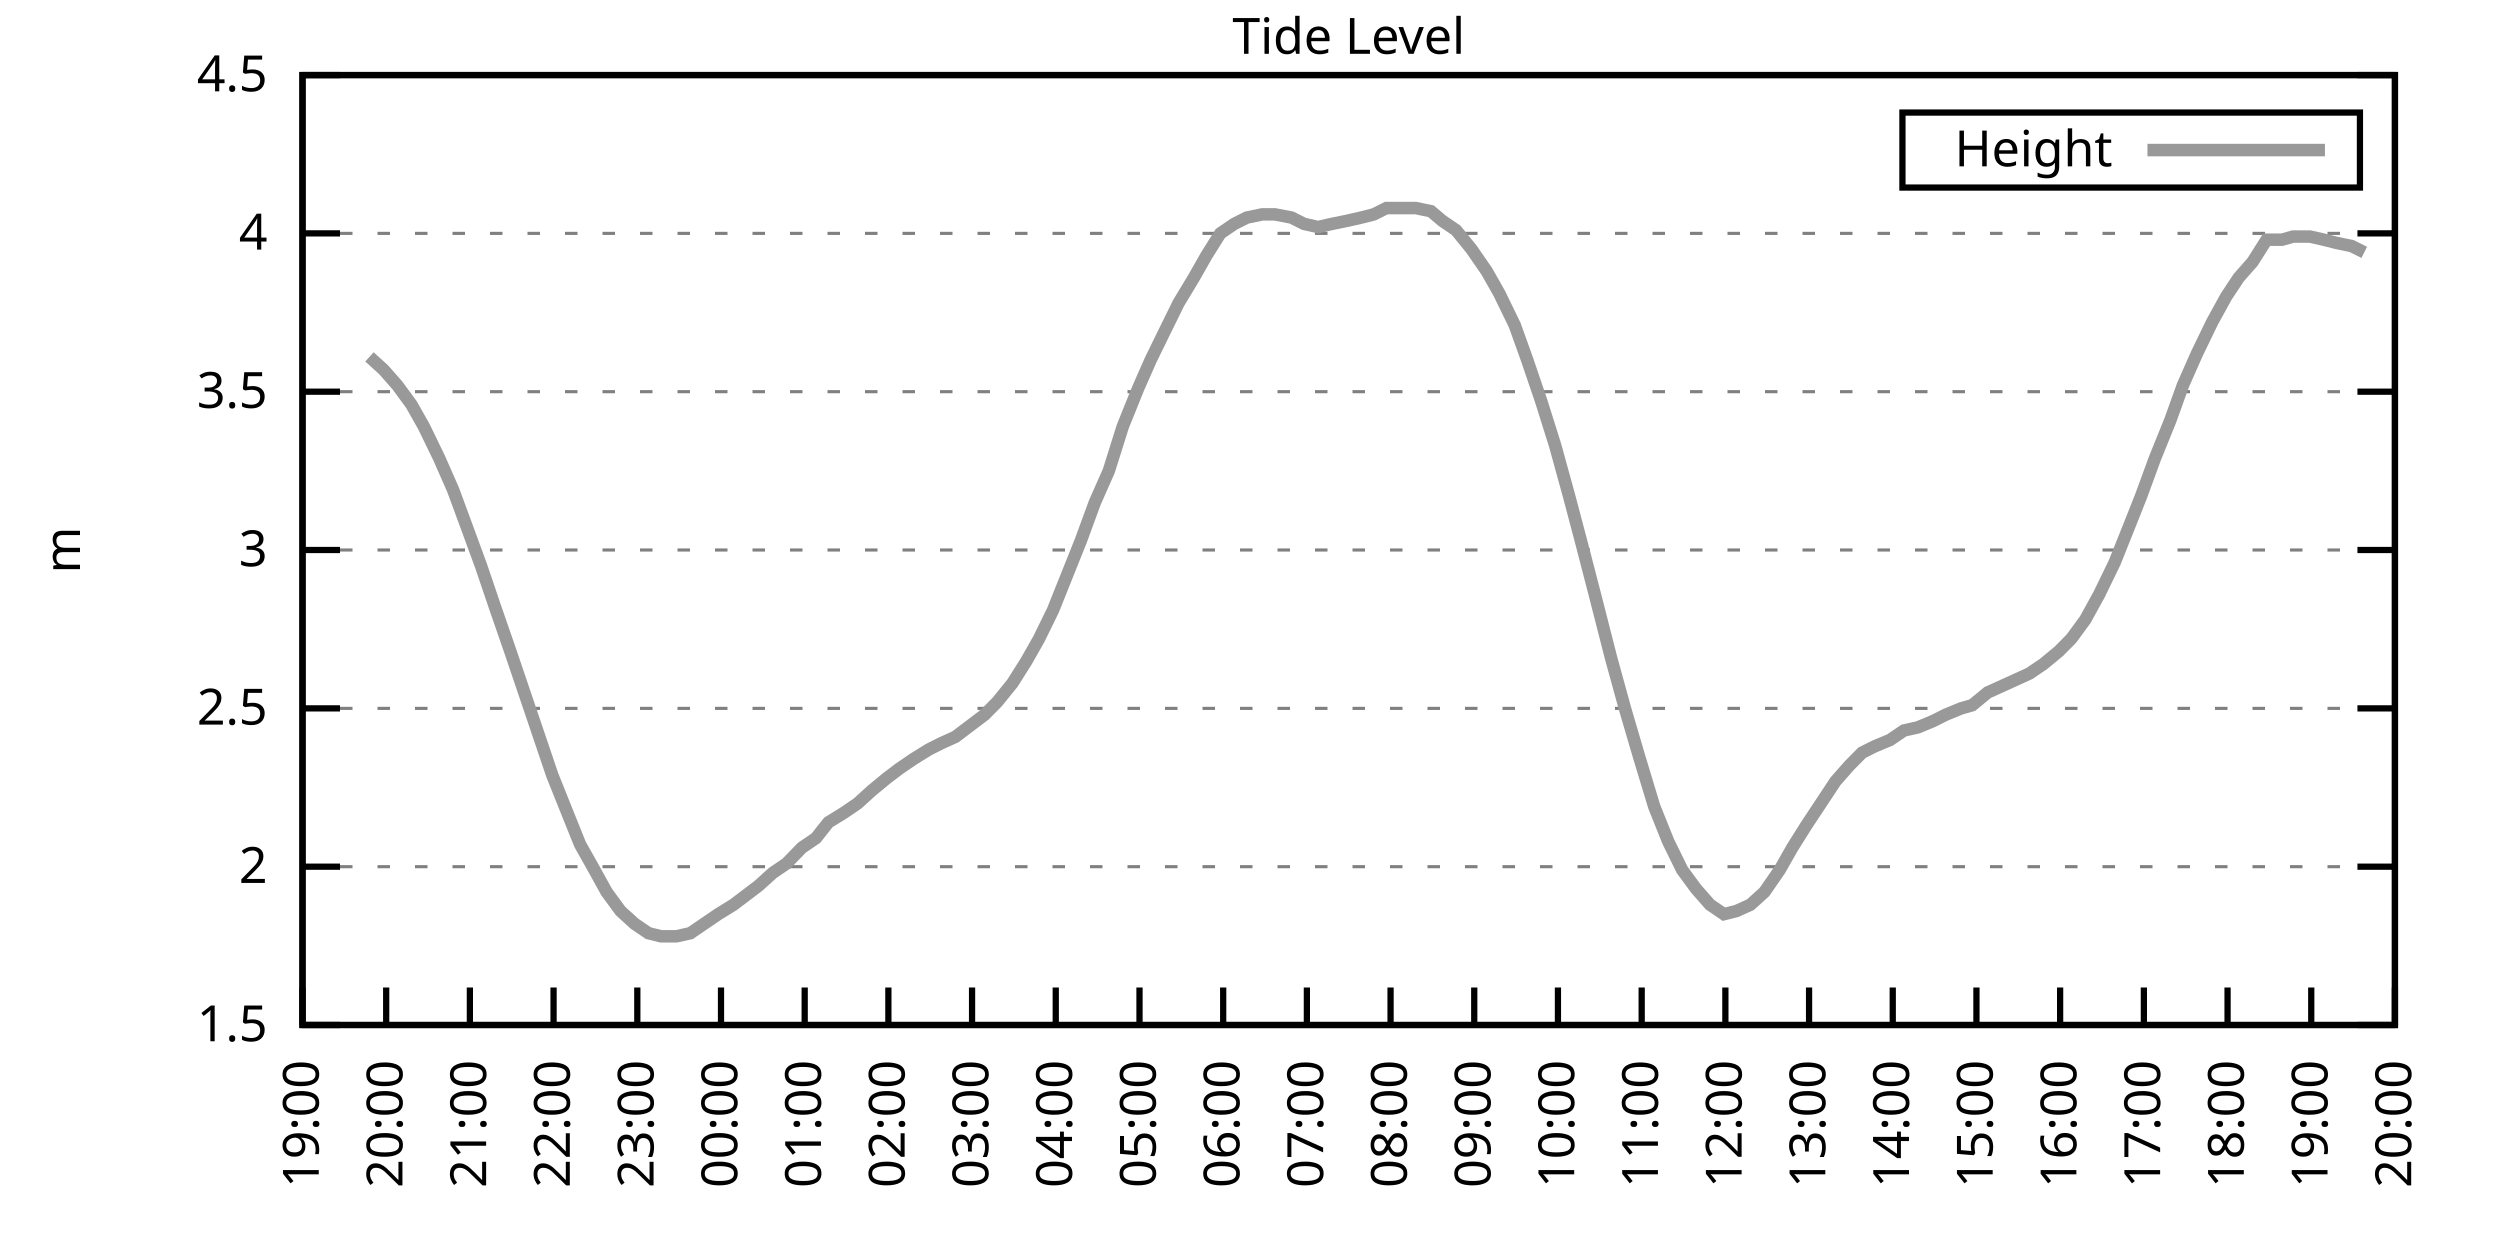
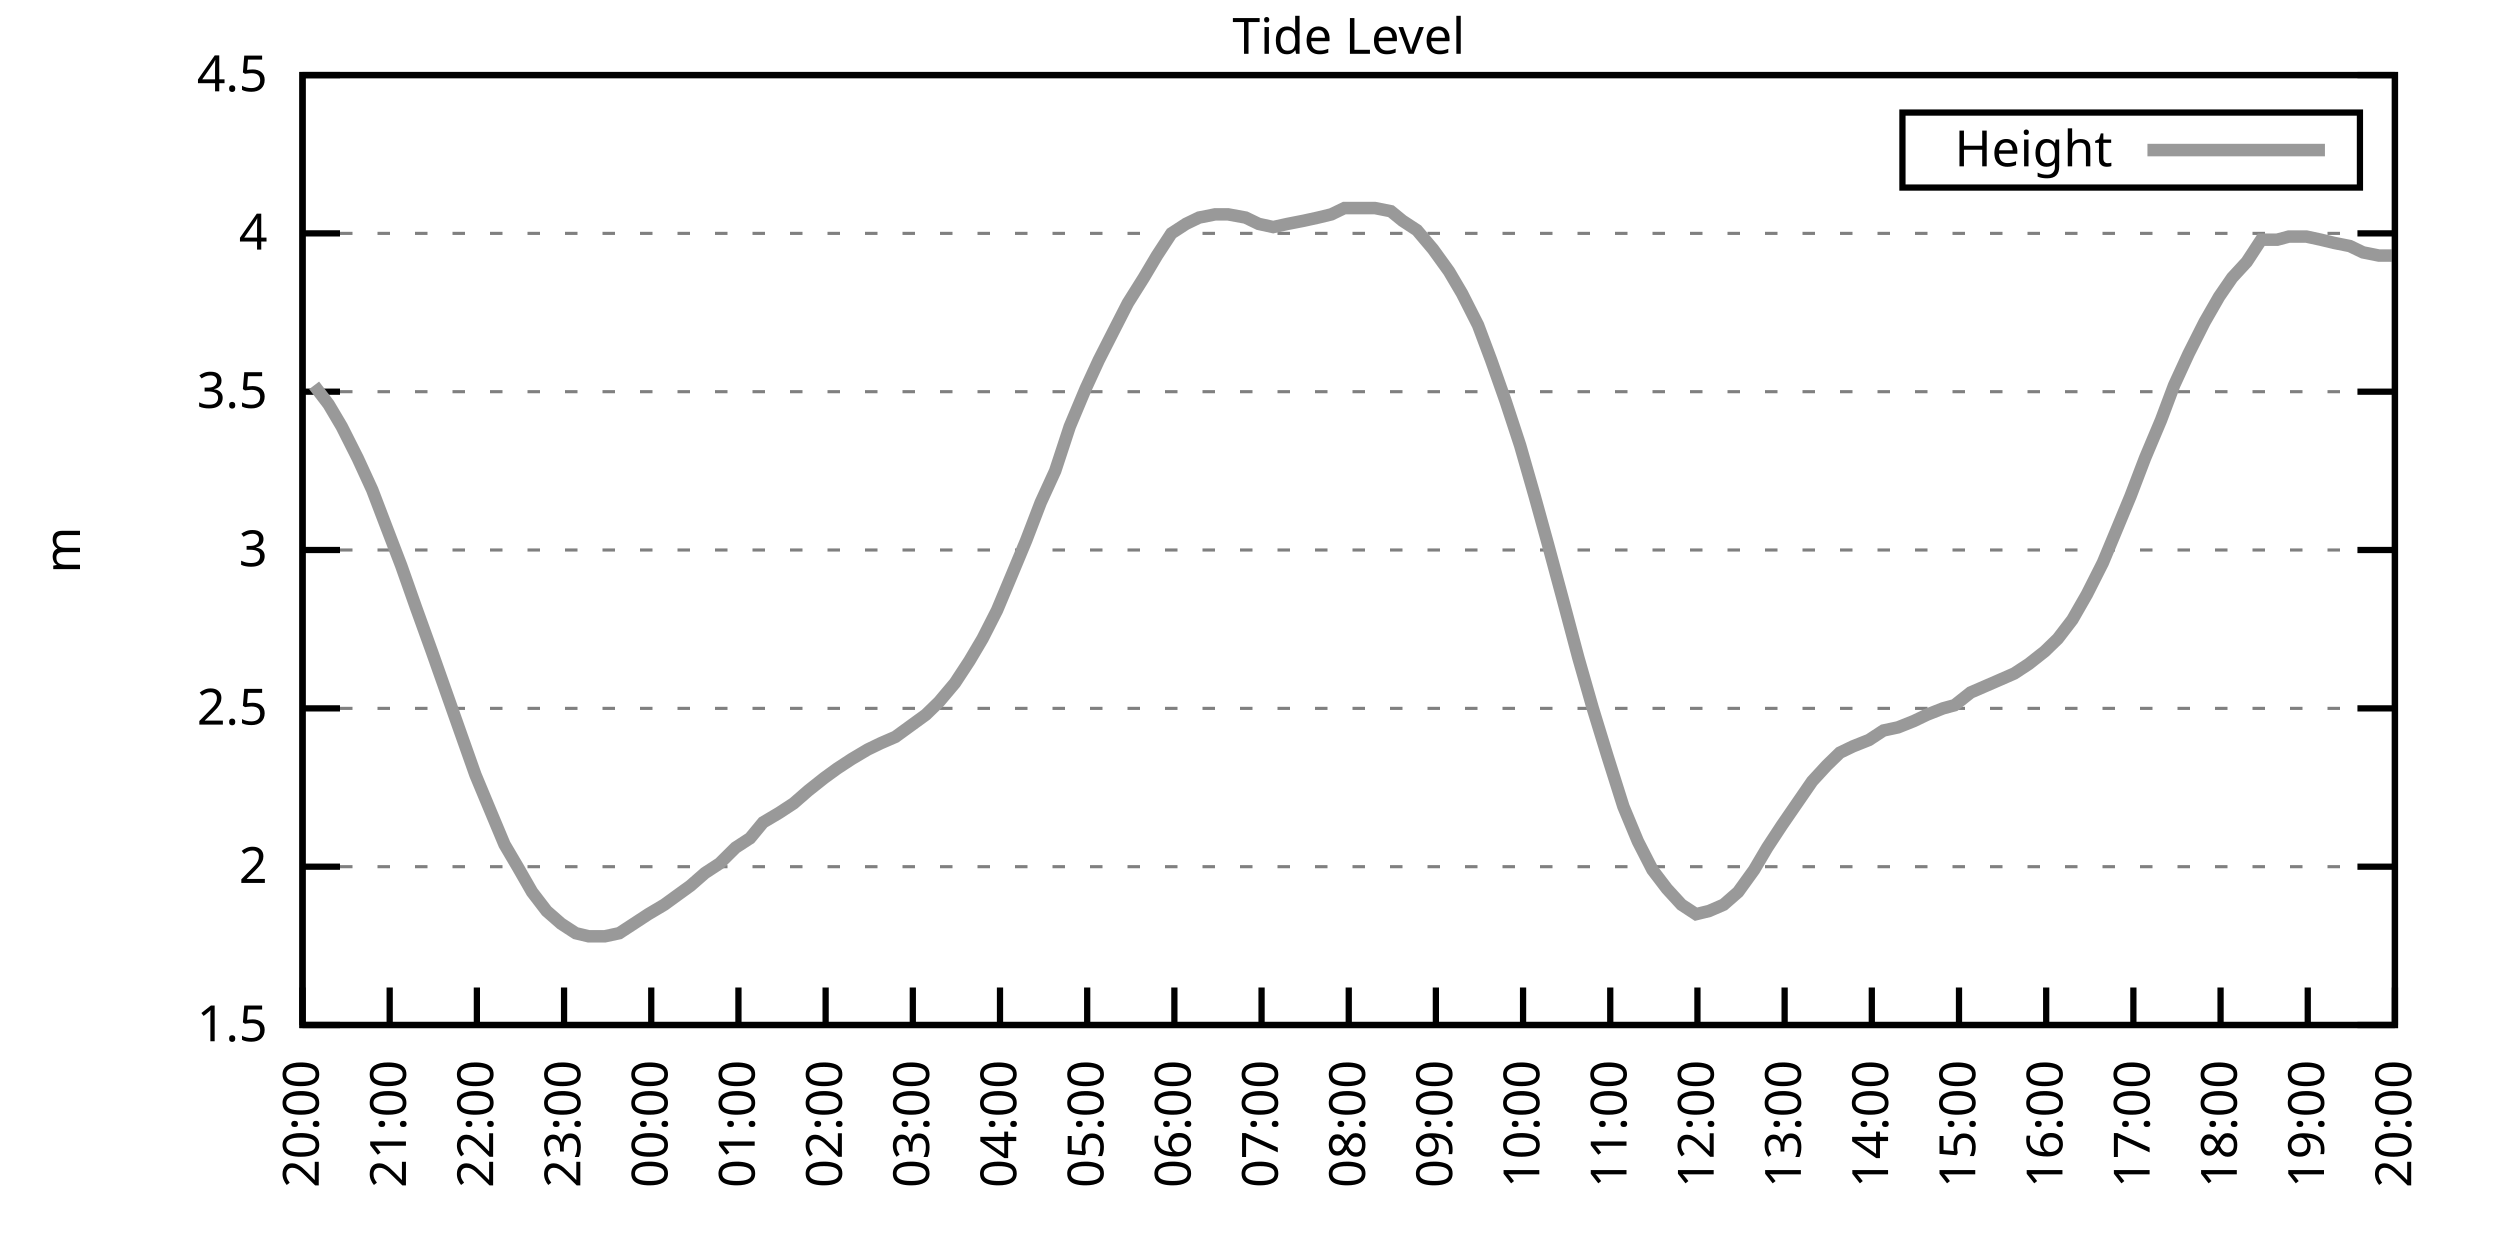
<svg xmlns="http://www.w3.org/2000/svg" xmlns:xlink="http://www.w3.org/1999/xlink" width="400" height="200" viewBox="0 0 400 200">
  <g id="gnuplot_canvas">
    <rect x="0" y="0" width="400" height="200" fill="none" />
    <defs>
      <circle id="gpDot" r="0.5" stroke-width="0.5" stroke="currentColor" />
      <path id="gpPt0" stroke-width="0.333" stroke="currentColor" d="M-1,0 h2 M0,-1 v2" />
      <path id="gpPt1" stroke-width="0.333" stroke="currentColor" d="M-1,-1 L1,1 M1,-1 L-1,1" />
      <path id="gpPt2" stroke-width="0.333" stroke="currentColor" d="M-1,0 L1,0 M0,-1 L0,1 M-1,-1 L1,1 M-1,1 L1,-1" />
      <rect id="gpPt3" stroke-width="0.333" stroke="currentColor" x="-1" y="-1" width="2" height="2" />
      <rect id="gpPt4" stroke-width="0.333" stroke="currentColor" fill="currentColor" x="-1" y="-1" width="2" height="2" />
      <circle id="gpPt5" stroke-width="0.333" stroke="currentColor" cx="0" cy="0" r="1" />
      <use xlink:href="#gpPt5" id="gpPt6" fill="currentColor" stroke="none" />
      <path id="gpPt7" stroke-width="0.333" stroke="currentColor" d="M0,-1.33 L-1.33,0.67 L1.33,0.67 z" />
      <use xlink:href="#gpPt7" id="gpPt8" fill="currentColor" stroke="none" />
      <use xlink:href="#gpPt7" id="gpPt9" stroke="currentColor" transform="rotate(180)" />
      <use xlink:href="#gpPt9" id="gpPt10" fill="currentColor" stroke="none" />
      <use xlink:href="#gpPt3" id="gpPt11" stroke="currentColor" transform="rotate(45)" />
      <use xlink:href="#gpPt11" id="gpPt12" fill="currentColor" stroke="none" />
      <path id="gpPt13" stroke-width="0.333" stroke="currentColor" d="M0,1.330 L1.265,0.411 L0.782,-1.067 L-0.782,-1.076 L-1.265,0.411 z" />
      <use xlink:href="#gpPt13" id="gpPt14" fill="currentColor" stroke="none" />
      <filter id="textbox" filterUnits="objectBoundingBox" x="0" y="0" height="1" width="1">
        <feFlood flood-color="white" flood-opacity="1" result="bgnd" />
        <feComposite in="SourceGraphic" in2="bgnd" operator="atop" />
      </filter>
      <filter id="greybox" filterUnits="objectBoundingBox" x="0" y="0" height="1" width="1">
        <feFlood flood-color="lightgrey" flood-opacity="1" result="grey" />
        <feComposite in="SourceGraphic" in2="grey" operator="atop" />
      </filter>
    </defs>
    <g fill="none" color="white" stroke="currentColor" stroke-width="1.00" stroke-linecap="butt" stroke-linejoin="miter">
</g>
    <g fill="none" color="black" stroke="currentColor" stroke-width="1.00" stroke-linecap="butt" stroke-linejoin="miter">
      <g stroke="none" shape-rendering="crispEdges">
        <polygon fill="rgb(255, 255, 255)" points="48.40,164.00 383.18,164.00 383.18,12.02 48.40,12.02 " />
      </g>
    </g>
    <g fill="none" color="black" stroke="currentColor" stroke-width="1.00" stroke-linecap="butt" stroke-linejoin="miter">
</g>
    <g fill="none" color="black" stroke="black" stroke-width="0.50" stroke-linecap="butt" stroke-linejoin="miter">
</g>
    <g fill="none" color="gray" stroke="currentColor" stroke-width="0.50" stroke-linecap="butt" stroke-linejoin="miter">
      <path stroke="gray" stroke-dasharray="2,4" class="gridline" d="M48.40,164.00 L383.19,164.00  " />
    </g>
    <g fill="none" color="gray" stroke="gray" stroke-width="1.00" stroke-linecap="butt" stroke-linejoin="miter">
</g>
    <g fill="none" color="black" stroke="currentColor" stroke-width="1.00" stroke-linecap="butt" stroke-linejoin="miter">
      <path stroke="black" d="M48.40,164.00 L54.40,164.00 M383.19,164.00 L377.19,164.00  " />
      <g transform="translate(42.80,166.60)" stroke="none" fill="black" font-family="Sans" font-size="8.00" text-anchor="end">
        <text>
          <tspan font-family="Sans"> 1.5</tspan>
        </text>
      </g>
    </g>
    <g fill="none" color="black" stroke="currentColor" stroke-width="1.00" stroke-linecap="butt" stroke-linejoin="miter">
</g>
    <g fill="none" color="black" stroke="black" stroke-width="0.50" stroke-linecap="butt" stroke-linejoin="miter">
</g>
    <g fill="none" color="gray" stroke="currentColor" stroke-width="0.50" stroke-linecap="butt" stroke-linejoin="miter">
      <path stroke="gray" stroke-dasharray="2,4" class="gridline" d="M48.40,138.67 L383.19,138.67  " />
    </g>
    <g fill="none" color="gray" stroke="gray" stroke-width="1.00" stroke-linecap="butt" stroke-linejoin="miter">
</g>
    <g fill="none" color="black" stroke="currentColor" stroke-width="1.00" stroke-linecap="butt" stroke-linejoin="miter">
      <path stroke="black" d="M48.40,138.67 L54.40,138.67 M383.19,138.67 L377.19,138.67  " />
      <g transform="translate(42.80,141.27)" stroke="none" fill="black" font-family="Sans" font-size="8.00" text-anchor="end">
        <text>
          <tspan font-family="Sans"> 2</tspan>
        </text>
      </g>
    </g>
    <g fill="none" color="black" stroke="currentColor" stroke-width="1.00" stroke-linecap="butt" stroke-linejoin="miter">
</g>
    <g fill="none" color="black" stroke="black" stroke-width="0.50" stroke-linecap="butt" stroke-linejoin="miter">
</g>
    <g fill="none" color="gray" stroke="currentColor" stroke-width="0.50" stroke-linecap="butt" stroke-linejoin="miter">
      <path stroke="gray" stroke-dasharray="2,4" class="gridline" d="M48.40,113.34 L383.19,113.34  " />
    </g>
    <g fill="none" color="gray" stroke="gray" stroke-width="1.00" stroke-linecap="butt" stroke-linejoin="miter">
</g>
    <g fill="none" color="black" stroke="currentColor" stroke-width="1.00" stroke-linecap="butt" stroke-linejoin="miter">
      <path stroke="black" d="M48.40,113.34 L54.40,113.34 M383.19,113.34 L377.19,113.34  " />
      <g transform="translate(42.80,115.94)" stroke="none" fill="black" font-family="Sans" font-size="8.00" text-anchor="end">
        <text>
          <tspan font-family="Sans"> 2.5</tspan>
        </text>
      </g>
    </g>
    <g fill="none" color="black" stroke="currentColor" stroke-width="1.00" stroke-linecap="butt" stroke-linejoin="miter">
</g>
    <g fill="none" color="black" stroke="black" stroke-width="0.50" stroke-linecap="butt" stroke-linejoin="miter">
</g>
    <g fill="none" color="gray" stroke="currentColor" stroke-width="0.50" stroke-linecap="butt" stroke-linejoin="miter">
      <path stroke="gray" stroke-dasharray="2,4" class="gridline" d="M48.40,88.00 L383.19,88.00  " />
    </g>
    <g fill="none" color="gray" stroke="gray" stroke-width="1.00" stroke-linecap="butt" stroke-linejoin="miter">
</g>
    <g fill="none" color="black" stroke="currentColor" stroke-width="1.00" stroke-linecap="butt" stroke-linejoin="miter">
      <path stroke="black" d="M48.40,88.00 L54.40,88.00 M383.19,88.00 L377.19,88.00  " />
      <g transform="translate(42.80,90.60)" stroke="none" fill="black" font-family="Sans" font-size="8.00" text-anchor="end">
        <text>
          <tspan font-family="Sans"> 3</tspan>
        </text>
      </g>
    </g>
    <g fill="none" color="black" stroke="currentColor" stroke-width="1.00" stroke-linecap="butt" stroke-linejoin="miter">
</g>
    <g fill="none" color="black" stroke="black" stroke-width="0.50" stroke-linecap="butt" stroke-linejoin="miter">
</g>
    <g fill="none" color="gray" stroke="currentColor" stroke-width="0.50" stroke-linecap="butt" stroke-linejoin="miter">
      <path stroke="gray" stroke-dasharray="2,4" class="gridline" d="M48.40,62.67 L383.19,62.67  " />
    </g>
    <g fill="none" color="gray" stroke="gray" stroke-width="1.00" stroke-linecap="butt" stroke-linejoin="miter">
</g>
    <g fill="none" color="black" stroke="currentColor" stroke-width="1.00" stroke-linecap="butt" stroke-linejoin="miter">
      <path stroke="black" d="M48.40,62.67 L54.40,62.67 M383.19,62.67 L377.19,62.67  " />
      <g transform="translate(42.80,65.27)" stroke="none" fill="black" font-family="Sans" font-size="8.00" text-anchor="end">
        <text>
          <tspan font-family="Sans"> 3.5</tspan>
        </text>
      </g>
    </g>
    <g fill="none" color="black" stroke="currentColor" stroke-width="1.00" stroke-linecap="butt" stroke-linejoin="miter">
</g>
    <g fill="none" color="black" stroke="black" stroke-width="0.50" stroke-linecap="butt" stroke-linejoin="miter">
</g>
    <g fill="none" color="gray" stroke="currentColor" stroke-width="0.50" stroke-linecap="butt" stroke-linejoin="miter">
      <path stroke="gray" stroke-dasharray="2,4" class="gridline" d="M48.40,37.34 L383.19,37.34  " />
    </g>
    <g fill="none" color="gray" stroke="gray" stroke-width="1.00" stroke-linecap="butt" stroke-linejoin="miter">
</g>
    <g fill="none" color="black" stroke="currentColor" stroke-width="1.00" stroke-linecap="butt" stroke-linejoin="miter">
      <path stroke="black" d="M48.40,37.34 L54.40,37.34 M383.19,37.34 L377.19,37.34  " />
      <g transform="translate(42.80,39.94)" stroke="none" fill="black" font-family="Sans" font-size="8.00" text-anchor="end">
        <text>
          <tspan font-family="Sans"> 4</tspan>
        </text>
      </g>
    </g>
    <g fill="none" color="black" stroke="currentColor" stroke-width="1.00" stroke-linecap="butt" stroke-linejoin="miter">
</g>
    <g fill="none" color="black" stroke="black" stroke-width="0.50" stroke-linecap="butt" stroke-linejoin="miter">
</g>
    <g fill="none" color="gray" stroke="currentColor" stroke-width="0.50" stroke-linecap="butt" stroke-linejoin="miter">
      <path stroke="gray" stroke-dasharray="2,4" class="gridline" d="M48.40,12.01 L383.19,12.01  " />
    </g>
    <g fill="none" color="gray" stroke="gray" stroke-width="1.00" stroke-linecap="butt" stroke-linejoin="miter">
</g>
    <g fill="none" color="black" stroke="currentColor" stroke-width="1.00" stroke-linecap="butt" stroke-linejoin="miter">
      <path stroke="black" d="M48.40,12.01 L54.40,12.01 M383.19,12.01 L377.19,12.01  " />
      <g transform="translate(42.80,14.61)" stroke="none" fill="black" font-family="Sans" font-size="8.00" text-anchor="end">
        <text>
          <tspan font-family="Sans"> 4.5</tspan>
        </text>
      </g>
    </g>
    <g fill="none" color="black" stroke="currentColor" stroke-width="1.00" stroke-linecap="butt" stroke-linejoin="miter">
      <path stroke="black" d="M48.40,164.00 L48.40,158.00  " />
      <g transform="translate(51.00,169.60) rotate(270.00)" stroke="none" fill="black" font-family="Sans" font-size="8.00" text-anchor="end">
        <text>
-           <tspan font-family="Sans">19:00</tspan>
-         </text>
-       </g>
-     </g>
-     <g fill="none" color="black" stroke="currentColor" stroke-width="1.00" stroke-linecap="butt" stroke-linejoin="miter">
-       <path stroke="black" d="M61.79,164.00 L61.79,158.00  " />
-       <g transform="translate(64.39,169.60) rotate(270.00)" stroke="none" fill="black" font-family="Sans" font-size="8.00" text-anchor="end">
-         <text>
          <tspan font-family="Sans">20:00</tspan>
        </text>
      </g>
    </g>
    <g fill="none" color="black" stroke="currentColor" stroke-width="1.00" stroke-linecap="butt" stroke-linejoin="miter">
-       <path stroke="black" d="M75.18,164.00 L75.18,158.00  " />
-       <g transform="translate(77.78,169.60) rotate(270.00)" stroke="none" fill="black" font-family="Sans" font-size="8.00" text-anchor="end">
+       <path stroke="black" d="M62.35,164.00 L62.35,158.00  " />
+       <g transform="translate(64.95,169.60) rotate(270.00)" stroke="none" fill="black" font-family="Sans" font-size="8.00" text-anchor="end">
        <text>
          <tspan font-family="Sans">21:00</tspan>
        </text>
      </g>
    </g>
    <g fill="none" color="black" stroke="currentColor" stroke-width="1.00" stroke-linecap="butt" stroke-linejoin="miter">
-       <path stroke="black" d="M88.57,164.00 L88.57,158.00  " />
-       <g transform="translate(91.17,169.60) rotate(270.00)" stroke="none" fill="black" font-family="Sans" font-size="8.00" text-anchor="end">
+       <path stroke="black" d="M76.30,164.00 L76.30,158.00  " />
+       <g transform="translate(78.90,169.60) rotate(270.00)" stroke="none" fill="black" font-family="Sans" font-size="8.00" text-anchor="end">
        <text>
          <tspan font-family="Sans">22:00</tspan>
        </text>
      </g>
    </g>
    <g fill="none" color="black" stroke="currentColor" stroke-width="1.00" stroke-linecap="butt" stroke-linejoin="miter">
-       <path stroke="black" d="M101.97,164.00 L101.97,158.00  " />
-       <g transform="translate(104.57,169.60) rotate(270.00)" stroke="none" fill="black" font-family="Sans" font-size="8.00" text-anchor="end">
+       <path stroke="black" d="M90.25,164.00 L90.25,158.00  " />
+       <g transform="translate(92.85,169.60) rotate(270.00)" stroke="none" fill="black" font-family="Sans" font-size="8.00" text-anchor="end">
        <text>
          <tspan font-family="Sans">23:00</tspan>
        </text>
      </g>
    </g>
    <g fill="none" color="black" stroke="currentColor" stroke-width="1.00" stroke-linecap="butt" stroke-linejoin="miter">
-       <path stroke="black" d="M115.36,164.00 L115.36,158.00  " />
-       <g transform="translate(117.96,169.60) rotate(270.00)" stroke="none" fill="black" font-family="Sans" font-size="8.00" text-anchor="end">
+       <path stroke="black" d="M104.20,164.00 L104.20,158.00  " />
+       <g transform="translate(106.80,169.60) rotate(270.00)" stroke="none" fill="black" font-family="Sans" font-size="8.00" text-anchor="end">
        <text>
          <tspan font-family="Sans">00:00</tspan>
        </text>
      </g>
    </g>
    <g fill="none" color="black" stroke="currentColor" stroke-width="1.00" stroke-linecap="butt" stroke-linejoin="miter">
-       <path stroke="black" d="M128.75,164.00 L128.75,158.00  " />
-       <g transform="translate(131.35,169.60) rotate(270.00)" stroke="none" fill="black" font-family="Sans" font-size="8.00" text-anchor="end">
+       <path stroke="black" d="M118.15,164.00 L118.15,158.00  " />
+       <g transform="translate(120.75,169.60) rotate(270.00)" stroke="none" fill="black" font-family="Sans" font-size="8.00" text-anchor="end">
        <text>
          <tspan font-family="Sans">01:00</tspan>
        </text>
      </g>
    </g>
    <g fill="none" color="black" stroke="currentColor" stroke-width="1.00" stroke-linecap="butt" stroke-linejoin="miter">
-       <path stroke="black" d="M142.14,164.00 L142.14,158.00  " />
-       <g transform="translate(144.74,169.60) rotate(270.00)" stroke="none" fill="black" font-family="Sans" font-size="8.00" text-anchor="end">
+       <path stroke="black" d="M132.10,164.00 L132.10,158.00  " />
+       <g transform="translate(134.70,169.60) rotate(270.00)" stroke="none" fill="black" font-family="Sans" font-size="8.00" text-anchor="end">
        <text>
          <tspan font-family="Sans">02:00</tspan>
        </text>
      </g>
    </g>
    <g fill="none" color="black" stroke="currentColor" stroke-width="1.00" stroke-linecap="butt" stroke-linejoin="miter">
-       <path stroke="black" d="M155.53,164.00 L155.53,158.00  " />
-       <g transform="translate(158.13,169.60) rotate(270.00)" stroke="none" fill="black" font-family="Sans" font-size="8.00" text-anchor="end">
+       <path stroke="black" d="M146.05,164.00 L146.05,158.00  " />
+       <g transform="translate(148.65,169.60) rotate(270.00)" stroke="none" fill="black" font-family="Sans" font-size="8.00" text-anchor="end">
        <text>
          <tspan font-family="Sans">03:00</tspan>
        </text>
      </g>
    </g>
    <g fill="none" color="black" stroke="currentColor" stroke-width="1.00" stroke-linecap="butt" stroke-linejoin="miter">
-       <path stroke="black" d="M168.92,164.00 L168.92,158.00  " />
-       <g transform="translate(171.52,169.60) rotate(270.00)" stroke="none" fill="black" font-family="Sans" font-size="8.00" text-anchor="end">
+       <path stroke="black" d="M160.00,164.00 L160.00,158.00  " />
+       <g transform="translate(162.60,169.60) rotate(270.00)" stroke="none" fill="black" font-family="Sans" font-size="8.00" text-anchor="end">
        <text>
          <tspan font-family="Sans">04:00</tspan>
        </text>
      </g>
    </g>
    <g fill="none" color="black" stroke="currentColor" stroke-width="1.00" stroke-linecap="butt" stroke-linejoin="miter">
-       <path stroke="black" d="M182.32,164.00 L182.32,158.00  " />
-       <g transform="translate(184.92,169.60) rotate(270.00)" stroke="none" fill="black" font-family="Sans" font-size="8.00" text-anchor="end">
+       <path stroke="black" d="M173.95,164.00 L173.95,158.00  " />
+       <g transform="translate(176.55,169.60) rotate(270.00)" stroke="none" fill="black" font-family="Sans" font-size="8.00" text-anchor="end">
        <text>
          <tspan font-family="Sans">05:00</tspan>
        </text>
      </g>
    </g>
    <g fill="none" color="black" stroke="currentColor" stroke-width="1.00" stroke-linecap="butt" stroke-linejoin="miter">
-       <path stroke="black" d="M195.71,164.00 L195.71,158.00  " />
-       <g transform="translate(198.31,169.60) rotate(270.00)" stroke="none" fill="black" font-family="Sans" font-size="8.00" text-anchor="end">
+       <path stroke="black" d="M187.90,164.00 L187.90,158.00  " />
+       <g transform="translate(190.50,169.60) rotate(270.00)" stroke="none" fill="black" font-family="Sans" font-size="8.00" text-anchor="end">
        <text>
          <tspan font-family="Sans">06:00</tspan>
        </text>
      </g>
    </g>
    <g fill="none" color="black" stroke="currentColor" stroke-width="1.00" stroke-linecap="butt" stroke-linejoin="miter">
-       <path stroke="black" d="M209.10,164.00 L209.10,158.00  " />
-       <g transform="translate(211.70,169.60) rotate(270.00)" stroke="none" fill="black" font-family="Sans" font-size="8.00" text-anchor="end">
+       <path stroke="black" d="M201.85,164.00 L201.85,158.00  " />
+       <g transform="translate(204.45,169.60) rotate(270.00)" stroke="none" fill="black" font-family="Sans" font-size="8.00" text-anchor="end">
        <text>
          <tspan font-family="Sans">07:00</tspan>
        </text>
      </g>
    </g>
    <g fill="none" color="black" stroke="currentColor" stroke-width="1.00" stroke-linecap="butt" stroke-linejoin="miter">
-       <path stroke="black" d="M222.49,164.00 L222.49,158.00  " />
-       <g transform="translate(225.09,169.60) rotate(270.00)" stroke="none" fill="black" font-family="Sans" font-size="8.00" text-anchor="end">
+       <path stroke="black" d="M215.80,164.00 L215.80,158.00  " />
+       <g transform="translate(218.40,169.60) rotate(270.00)" stroke="none" fill="black" font-family="Sans" font-size="8.00" text-anchor="end">
        <text>
          <tspan font-family="Sans">08:00</tspan>
        </text>
      </g>
    </g>
    <g fill="none" color="black" stroke="currentColor" stroke-width="1.00" stroke-linecap="butt" stroke-linejoin="miter">
-       <path stroke="black" d="M235.88,164.00 L235.88,158.00  " />
-       <g transform="translate(238.48,169.60) rotate(270.00)" stroke="none" fill="black" font-family="Sans" font-size="8.00" text-anchor="end">
+       <path stroke="black" d="M229.74,164.00 L229.74,158.00  " />
+       <g transform="translate(232.34,169.60) rotate(270.00)" stroke="none" fill="black" font-family="Sans" font-size="8.00" text-anchor="end">
        <text>
          <tspan font-family="Sans">09:00</tspan>
        </text>
      </g>
    </g>
    <g fill="none" color="black" stroke="currentColor" stroke-width="1.00" stroke-linecap="butt" stroke-linejoin="miter">
-       <path stroke="black" d="M249.27,164.00 L249.27,158.00  " />
-       <g transform="translate(251.87,169.60) rotate(270.00)" stroke="none" fill="black" font-family="Sans" font-size="8.00" text-anchor="end">
+       <path stroke="black" d="M243.69,164.00 L243.69,158.00  " />
+       <g transform="translate(246.29,169.60) rotate(270.00)" stroke="none" fill="black" font-family="Sans" font-size="8.00" text-anchor="end">
        <text>
          <tspan font-family="Sans">10:00</tspan>
        </text>
      </g>
    </g>
    <g fill="none" color="black" stroke="currentColor" stroke-width="1.00" stroke-linecap="butt" stroke-linejoin="miter">
-       <path stroke="black" d="M262.67,164.00 L262.67,158.00  " />
-       <g transform="translate(265.27,169.60) rotate(270.00)" stroke="none" fill="black" font-family="Sans" font-size="8.00" text-anchor="end">
+       <path stroke="black" d="M257.64,164.00 L257.64,158.00  " />
+       <g transform="translate(260.24,169.60) rotate(270.00)" stroke="none" fill="black" font-family="Sans" font-size="8.00" text-anchor="end">
        <text>
          <tspan font-family="Sans">11:00</tspan>
        </text>
      </g>
    </g>
    <g fill="none" color="black" stroke="currentColor" stroke-width="1.00" stroke-linecap="butt" stroke-linejoin="miter">
-       <path stroke="black" d="M276.06,164.00 L276.06,158.00  " />
-       <g transform="translate(278.66,169.60) rotate(270.00)" stroke="none" fill="black" font-family="Sans" font-size="8.00" text-anchor="end">
+       <path stroke="black" d="M271.59,164.00 L271.59,158.00  " />
+       <g transform="translate(274.19,169.60) rotate(270.00)" stroke="none" fill="black" font-family="Sans" font-size="8.00" text-anchor="end">
        <text>
          <tspan font-family="Sans">12:00</tspan>
        </text>
      </g>
    </g>
    <g fill="none" color="black" stroke="currentColor" stroke-width="1.00" stroke-linecap="butt" stroke-linejoin="miter">
-       <path stroke="black" d="M289.45,164.00 L289.45,158.00  " />
-       <g transform="translate(292.05,169.60) rotate(270.00)" stroke="none" fill="black" font-family="Sans" font-size="8.00" text-anchor="end">
+       <path stroke="black" d="M285.54,164.00 L285.54,158.00  " />
+       <g transform="translate(288.14,169.60) rotate(270.00)" stroke="none" fill="black" font-family="Sans" font-size="8.00" text-anchor="end">
        <text>
          <tspan font-family="Sans">13:00</tspan>
        </text>
      </g>
    </g>
    <g fill="none" color="black" stroke="currentColor" stroke-width="1.00" stroke-linecap="butt" stroke-linejoin="miter">
-       <path stroke="black" d="M302.84,164.00 L302.84,158.00  " />
-       <g transform="translate(305.44,169.60) rotate(270.00)" stroke="none" fill="black" font-family="Sans" font-size="8.00" text-anchor="end">
+       <path stroke="black" d="M299.49,164.00 L299.49,158.00  " />
+       <g transform="translate(302.09,169.60) rotate(270.00)" stroke="none" fill="black" font-family="Sans" font-size="8.00" text-anchor="end">
        <text>
          <tspan font-family="Sans">14:00</tspan>
        </text>
      </g>
    </g>
    <g fill="none" color="black" stroke="currentColor" stroke-width="1.00" stroke-linecap="butt" stroke-linejoin="miter">
-       <path stroke="black" d="M316.23,164.00 L316.23,158.00  " />
-       <g transform="translate(318.83,169.60) rotate(270.00)" stroke="none" fill="black" font-family="Sans" font-size="8.00" text-anchor="end">
+       <path stroke="black" d="M313.44,164.00 L313.44,158.00  " />
+       <g transform="translate(316.04,169.60) rotate(270.00)" stroke="none" fill="black" font-family="Sans" font-size="8.00" text-anchor="end">
        <text>
          <tspan font-family="Sans">15:00</tspan>
        </text>
      </g>
    </g>
    <g fill="none" color="black" stroke="currentColor" stroke-width="1.00" stroke-linecap="butt" stroke-linejoin="miter">
-       <path stroke="black" d="M329.62,164.00 L329.62,158.00  " />
-       <g transform="translate(332.22,169.60) rotate(270.00)" stroke="none" fill="black" font-family="Sans" font-size="8.00" text-anchor="end">
+       <path stroke="black" d="M327.39,164.00 L327.39,158.00  " />
+       <g transform="translate(329.99,169.60) rotate(270.00)" stroke="none" fill="black" font-family="Sans" font-size="8.00" text-anchor="end">
        <text>
          <tspan font-family="Sans">16:00</tspan>
        </text>
      </g>
    </g>
    <g fill="none" color="black" stroke="currentColor" stroke-width="1.00" stroke-linecap="butt" stroke-linejoin="miter">
-       <path stroke="black" d="M343.02,164.00 L343.02,158.00  " />
-       <g transform="translate(345.62,169.60) rotate(270.00)" stroke="none" fill="black" font-family="Sans" font-size="8.00" text-anchor="end">
+       <path stroke="black" d="M341.34,164.00 L341.34,158.00  " />
+       <g transform="translate(343.94,169.60) rotate(270.00)" stroke="none" fill="black" font-family="Sans" font-size="8.00" text-anchor="end">
        <text>
          <tspan font-family="Sans">17:00</tspan>
        </text>
      </g>
    </g>
    <g fill="none" color="black" stroke="currentColor" stroke-width="1.00" stroke-linecap="butt" stroke-linejoin="miter">
-       <path stroke="black" d="M356.41,164.00 L356.41,158.00  " />
-       <g transform="translate(359.01,169.60) rotate(270.00)" stroke="none" fill="black" font-family="Sans" font-size="8.00" text-anchor="end">
+       <path stroke="black" d="M355.29,164.00 L355.29,158.00  " />
+       <g transform="translate(357.89,169.60) rotate(270.00)" stroke="none" fill="black" font-family="Sans" font-size="8.00" text-anchor="end">
        <text>
          <tspan font-family="Sans">18:00</tspan>
        </text>
      </g>
    </g>
    <g fill="none" color="black" stroke="currentColor" stroke-width="1.00" stroke-linecap="butt" stroke-linejoin="miter">
-       <path stroke="black" d="M369.80,164.00 L369.80,158.00  " />
-       <g transform="translate(372.40,169.60) rotate(270.00)" stroke="none" fill="black" font-family="Sans" font-size="8.00" text-anchor="end">
+       <path stroke="black" d="M369.24,164.00 L369.24,158.00  " />
+       <g transform="translate(371.84,169.60) rotate(270.00)" stroke="none" fill="black" font-family="Sans" font-size="8.00" text-anchor="end">
        <text>
          <tspan font-family="Sans">19:00</tspan>
        </text>
      </g>
    </g>
    <g fill="none" color="black" stroke="currentColor" stroke-width="1.00" stroke-linecap="butt" stroke-linejoin="miter">
      <path stroke="black" d="M383.19,164.00 L383.19,158.00  " />
      <g transform="translate(385.79,169.60) rotate(270.00)" stroke="none" fill="black" font-family="Sans" font-size="8.00" text-anchor="end">
        <text>
          <tspan font-family="Sans">20:00</tspan>
        </text>
      </g>
    </g>
    <g fill="none" color="black" stroke="currentColor" stroke-width="1.00" stroke-linecap="butt" stroke-linejoin="miter">
</g>
    <g fill="none" color="black" stroke="currentColor" stroke-width="1.00" stroke-linecap="butt" stroke-linejoin="miter">
      <path stroke="black" d="M48.40,12.01 L48.40,164.00 L383.19,164.00 L383.19,12.01 L48.40,12.01 Z  " />
    </g>
    <g fill="none" color="black" stroke="currentColor" stroke-width="1.00" stroke-linecap="butt" stroke-linejoin="miter">
</g>
    <g fill="none" color="black" stroke="currentColor" stroke-width="1.00" stroke-linecap="butt" stroke-linejoin="miter">
      <path stroke="black" d="M304.39,30.01 L304.39,18.01 L377.59,18.01 L377.59,30.01 L304.39,30.01 Z  " />
    </g>
    <g id="Tide_level_plot_1">
      <g fill="none" color="white" stroke="black" stroke-width="2.00" stroke-linecap="butt" stroke-linejoin="miter">
</g>
      <g fill="none" color="black" stroke="currentColor" stroke-width="2.00" stroke-linecap="butt" stroke-linejoin="miter">
        <g transform="translate(337.99,26.61)" stroke="none" fill="black" font-family="Sans" font-size="8.00" text-anchor="end">
          <text>
            <tspan font-family="Sans">Height</tspan>
          </text>
        </g>
      </g>
      <g fill="none" color="black" stroke="currentColor" stroke-width="2.00" stroke-linecap="butt" stroke-linejoin="miter">
-         <path stroke="rgb(153, 153, 153)" d="M343.59,24.01 L371.99,24.01 M59.11,57.10 L61.35,59.13 L63.58,61.66 L65.81,64.70 L67.82,68.25 L70.27,73.31   L72.50,78.38 L74.74,84.46 L76.97,90.54 L79.20,97.12 L81.66,104.22 L86.12,117.39 L88.35,123.98 L90.58,129.55   L92.82,135.12 L94.82,138.67 L97.06,142.72 L99.29,145.76 L101.52,147.79 L103.75,149.31 L105.76,149.81 L108.22,149.81   L110.45,149.31 L112.68,147.79 L114.91,146.27 L117.37,144.75 L119.38,143.23 L121.38,141.71 L123.62,139.68 L125.85,138.16   L128.30,135.63 L130.54,134.11 L132.54,131.58 L135.00,130.06 L137.23,128.54 L139.46,126.51 L141.92,124.48 L143.93,122.96   L146.16,121.44 L148.61,119.92 L150.62,118.91 L152.85,117.90 L154.86,116.38 L157.54,114.35 L159.55,112.32 L162.01,109.28   L164.24,105.74 L166.25,102.19 L168.48,97.63 L170.71,92.06 L172.94,86.49 L175.17,80.41 L177.41,75.34 L179.64,68.25   L182.09,62.17 L184.10,57.61 L186.33,53.05 L188.57,48.49 L191.02,44.43 L193.03,40.89 L195.26,37.34 L197.49,35.82   L199.50,34.81 L201.96,34.30 L203.97,34.30 L206.64,34.81 L208.65,35.82 L210.88,36.33 L213.12,35.82 L215.57,35.32   L217.80,34.81 L219.81,34.30 L221.82,33.29 L224.50,33.29 L226.51,33.29 L228.96,33.80 L230.75,35.32 L232.98,36.84   L235.44,39.87 L237.89,43.42 L239.90,46.97 L242.36,52.03 L244.36,57.61 L246.60,64.19 L248.83,71.29 L251.06,79.39   L253.07,86.99 L255.30,95.60 L257.76,105.23 L259.99,113.34 L262.22,120.94 L264.67,129.04 L266.91,134.62 L269.14,139.17   L271.37,142.21 L273.60,144.75 L275.83,146.27 L277.84,145.76 L280.07,144.75 L282.31,142.72 L284.76,139.17 L286.77,135.63   L289.00,132.08 L291.01,129.04 L293.69,124.99 L295.92,122.46 L297.93,120.43 L299.94,119.42 L302.39,118.40 L304.63,116.88   L306.86,116.38 L309.31,115.36 L311.32,114.35 L313.78,113.34 L315.56,112.83 L318.02,110.80 L320.25,109.79 L322.48,108.78   L324.71,107.76 L326.95,106.24 L329.40,104.22 L331.41,102.19 L333.64,99.15 L335.87,95.10 L338.33,90.03 L340.56,84.46   L342.57,79.39 L344.80,73.31 L347.26,67.23 L349.26,61.66 L351.50,56.59 L353.95,51.53 L356.18,47.47 L358.19,44.43   L360.42,41.90 L362.66,38.35 L365.11,38.35 L366.90,37.85 L369.58,37.85 L371.81,38.35 L373.82,38.86 L376.27,39.37   L378.28,40.38  " />
+         <path stroke="rgb(153, 153, 153)" d="M343.59,24.01 L371.99,24.01 M50.26,61.66 L52.58,64.70 L54.68,68.25 L57.23,73.31 L59.56,78.38 L61.88,84.46   L64.21,90.54 L66.53,97.12 L69.09,104.22 L73.74,117.39 L76.07,123.98 L78.39,129.55 L80.72,135.12 L82.81,138.67   L85.13,142.72 L87.46,145.76 L89.78,147.79 L92.11,149.31 L94.20,149.81 L96.76,149.81 L99.08,149.31 L101.41,147.79   L103.73,146.27 L106.29,144.75 L108.38,143.23 L110.48,141.71 L112.80,139.68 L115.13,138.16 L117.68,135.63 L120.01,134.11   L122.10,131.58 L124.66,130.06 L126.98,128.54 L129.31,126.51 L131.87,124.48 L133.96,122.96 L136.28,121.44 L138.84,119.92   L140.93,118.91 L143.26,117.90 L145.35,116.38 L148.14,114.35 L150.23,112.32 L152.79,109.28 L155.11,105.74 L157.21,102.19   L159.53,97.63 L161.86,92.06 L164.18,86.49 L166.51,80.41 L168.83,75.34 L171.16,68.25 L173.71,62.17 L175.81,57.61   L178.13,53.05 L180.46,48.49 L183.01,44.43 L185.11,40.89 L187.43,37.34 L189.76,35.82 L191.85,34.81 L194.41,34.30   L196.50,34.30 L199.29,34.81 L201.38,35.82 L203.71,36.33 L206.03,35.82 L208.59,35.32 L210.91,34.81 L213.01,34.30   L215.10,33.29 L217.89,33.29 L219.98,33.29 L222.54,33.80 L224.40,35.32 L226.72,36.84 L229.28,39.87 L231.84,43.42   L233.93,46.97 L236.49,52.03 L238.58,57.61 L240.90,64.19 L243.23,71.29 L245.55,79.39 L247.65,86.99 L249.97,95.60   L252.53,105.23 L254.85,113.34 L257.18,120.94 L259.74,129.04 L262.06,134.62 L264.39,139.17 L266.71,142.21 L269.04,144.75   L271.36,146.27 L273.45,145.76 L275.78,144.75 L278.10,142.72 L280.66,139.17 L282.75,135.63 L285.08,132.08 L287.17,129.04   L289.96,124.99 L292.29,122.46 L294.38,120.43 L296.47,119.42 L299.03,118.40 L301.35,116.88 L303.68,116.38 L306.23,115.36   L308.33,114.35 L310.88,113.34 L312.74,112.83 L315.30,110.80 L317.63,109.79 L319.95,108.78 L322.28,107.76 L324.60,106.24   L327.16,104.22 L329.25,102.19 L331.58,99.15 L333.90,95.10 L336.46,90.03 L338.78,84.46 L340.88,79.39 L343.20,73.31   L345.76,67.23 L347.85,61.66 L350.18,56.59 L352.73,51.53 L355.06,47.47 L357.15,44.43 L359.48,41.90 L361.80,38.35   L364.36,38.35 L366.22,37.85 L369.01,37.85 L371.33,38.35 L373.43,38.86 L375.98,39.37 L378.08,40.38 L380.63,40.89   L382.96,40.89  " />
      </g>
    </g>
    <g fill="none" color="black" stroke="currentColor" stroke-width="2.00" stroke-linecap="butt" stroke-linejoin="miter">
</g>
    <g fill="none" color="black" stroke="black" stroke-width="1.00" stroke-linecap="butt" stroke-linejoin="miter">
</g>
    <g fill="none" color="black" stroke="currentColor" stroke-width="1.00" stroke-linecap="butt" stroke-linejoin="miter">
      <path stroke="black" d="M48.40,12.01 L48.40,164.00 L383.19,164.00 L383.19,12.01 L48.40,12.01 Z  " />
      <g transform="translate(12.80,88.01) rotate(270.00)" stroke="none" fill="black" font-family="Sans" font-size="8.00" text-anchor="middle">
        <text>
          <tspan font-family="Sans">m</tspan>
        </text>
      </g>
    </g>
    <g fill="none" color="black" stroke="currentColor" stroke-width="1.00" stroke-linecap="butt" stroke-linejoin="miter">
</g>
    <g fill="none" color="black" stroke="currentColor" stroke-width="1.00" stroke-linecap="butt" stroke-linejoin="miter">
      <g transform="translate(215.79,8.61)" stroke="none" fill="black" font-family="Sans" font-size="8.00" text-anchor="middle">
        <text>
          <tspan font-family="Sans">Tide Level</tspan>
        </text>
      </g>
    </g>
    <g fill="none" color="black" stroke="currentColor" stroke-width="1.00" stroke-linecap="butt" stroke-linejoin="miter">
</g>
  </g>
</svg>
